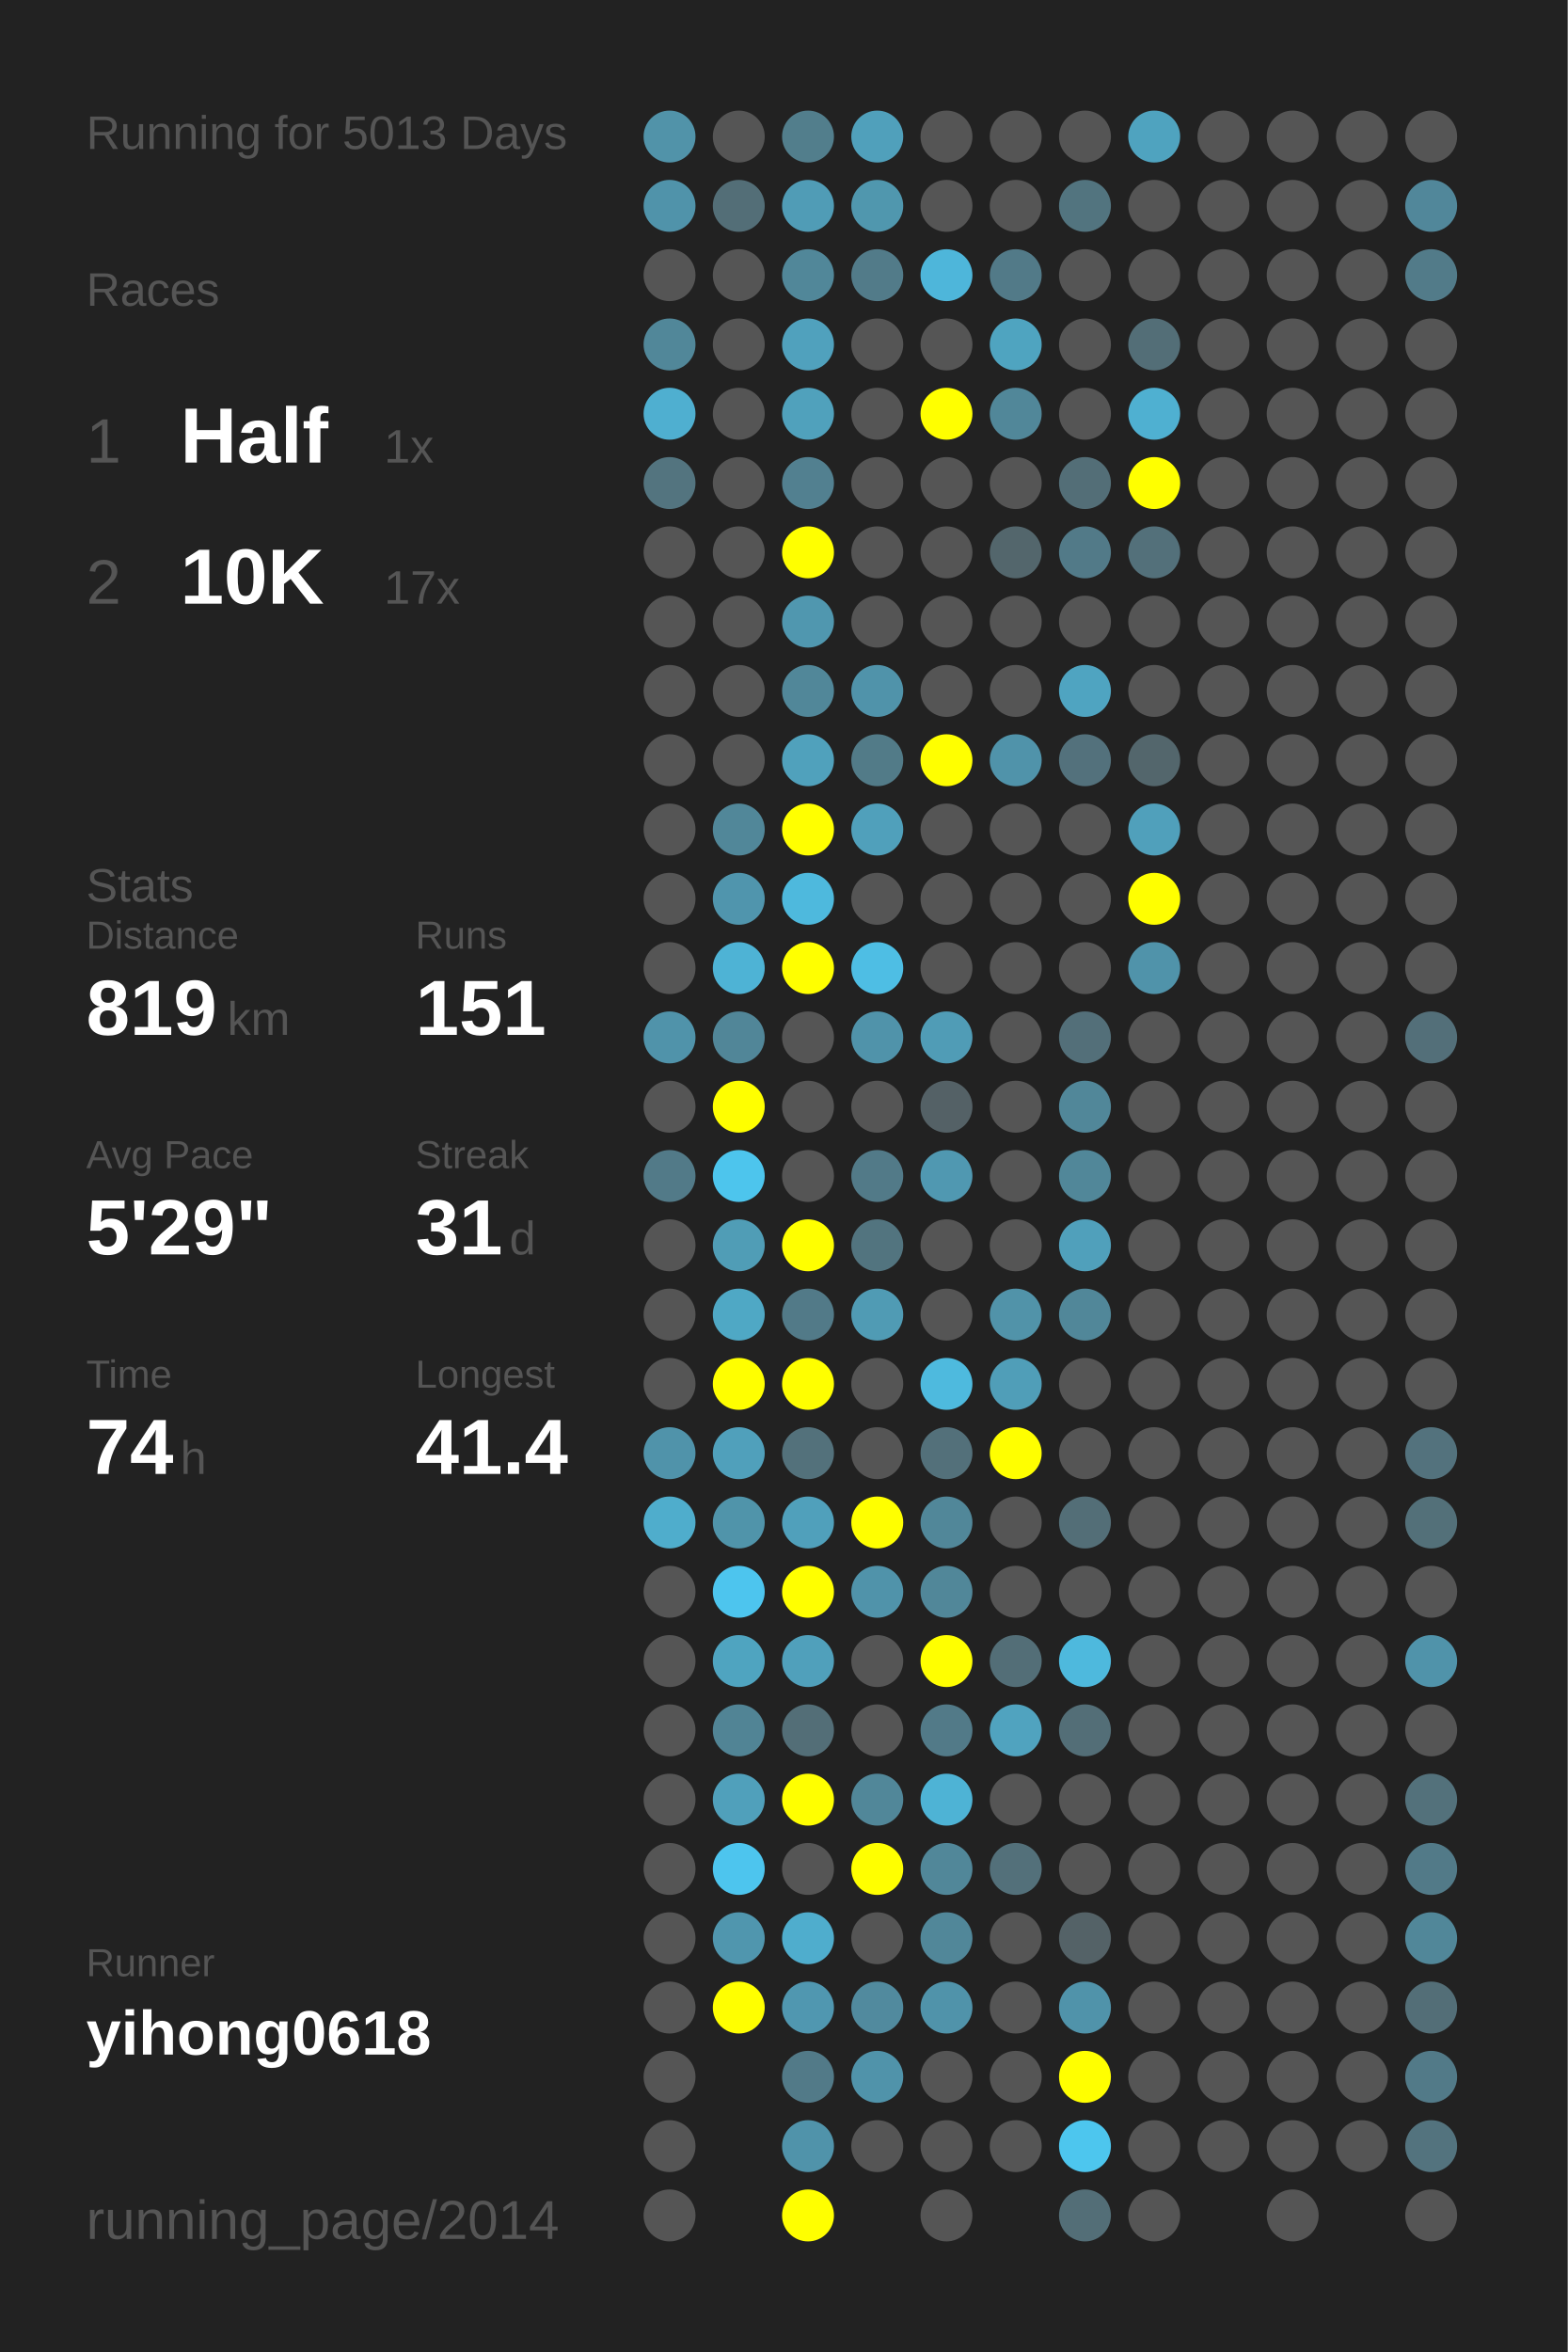
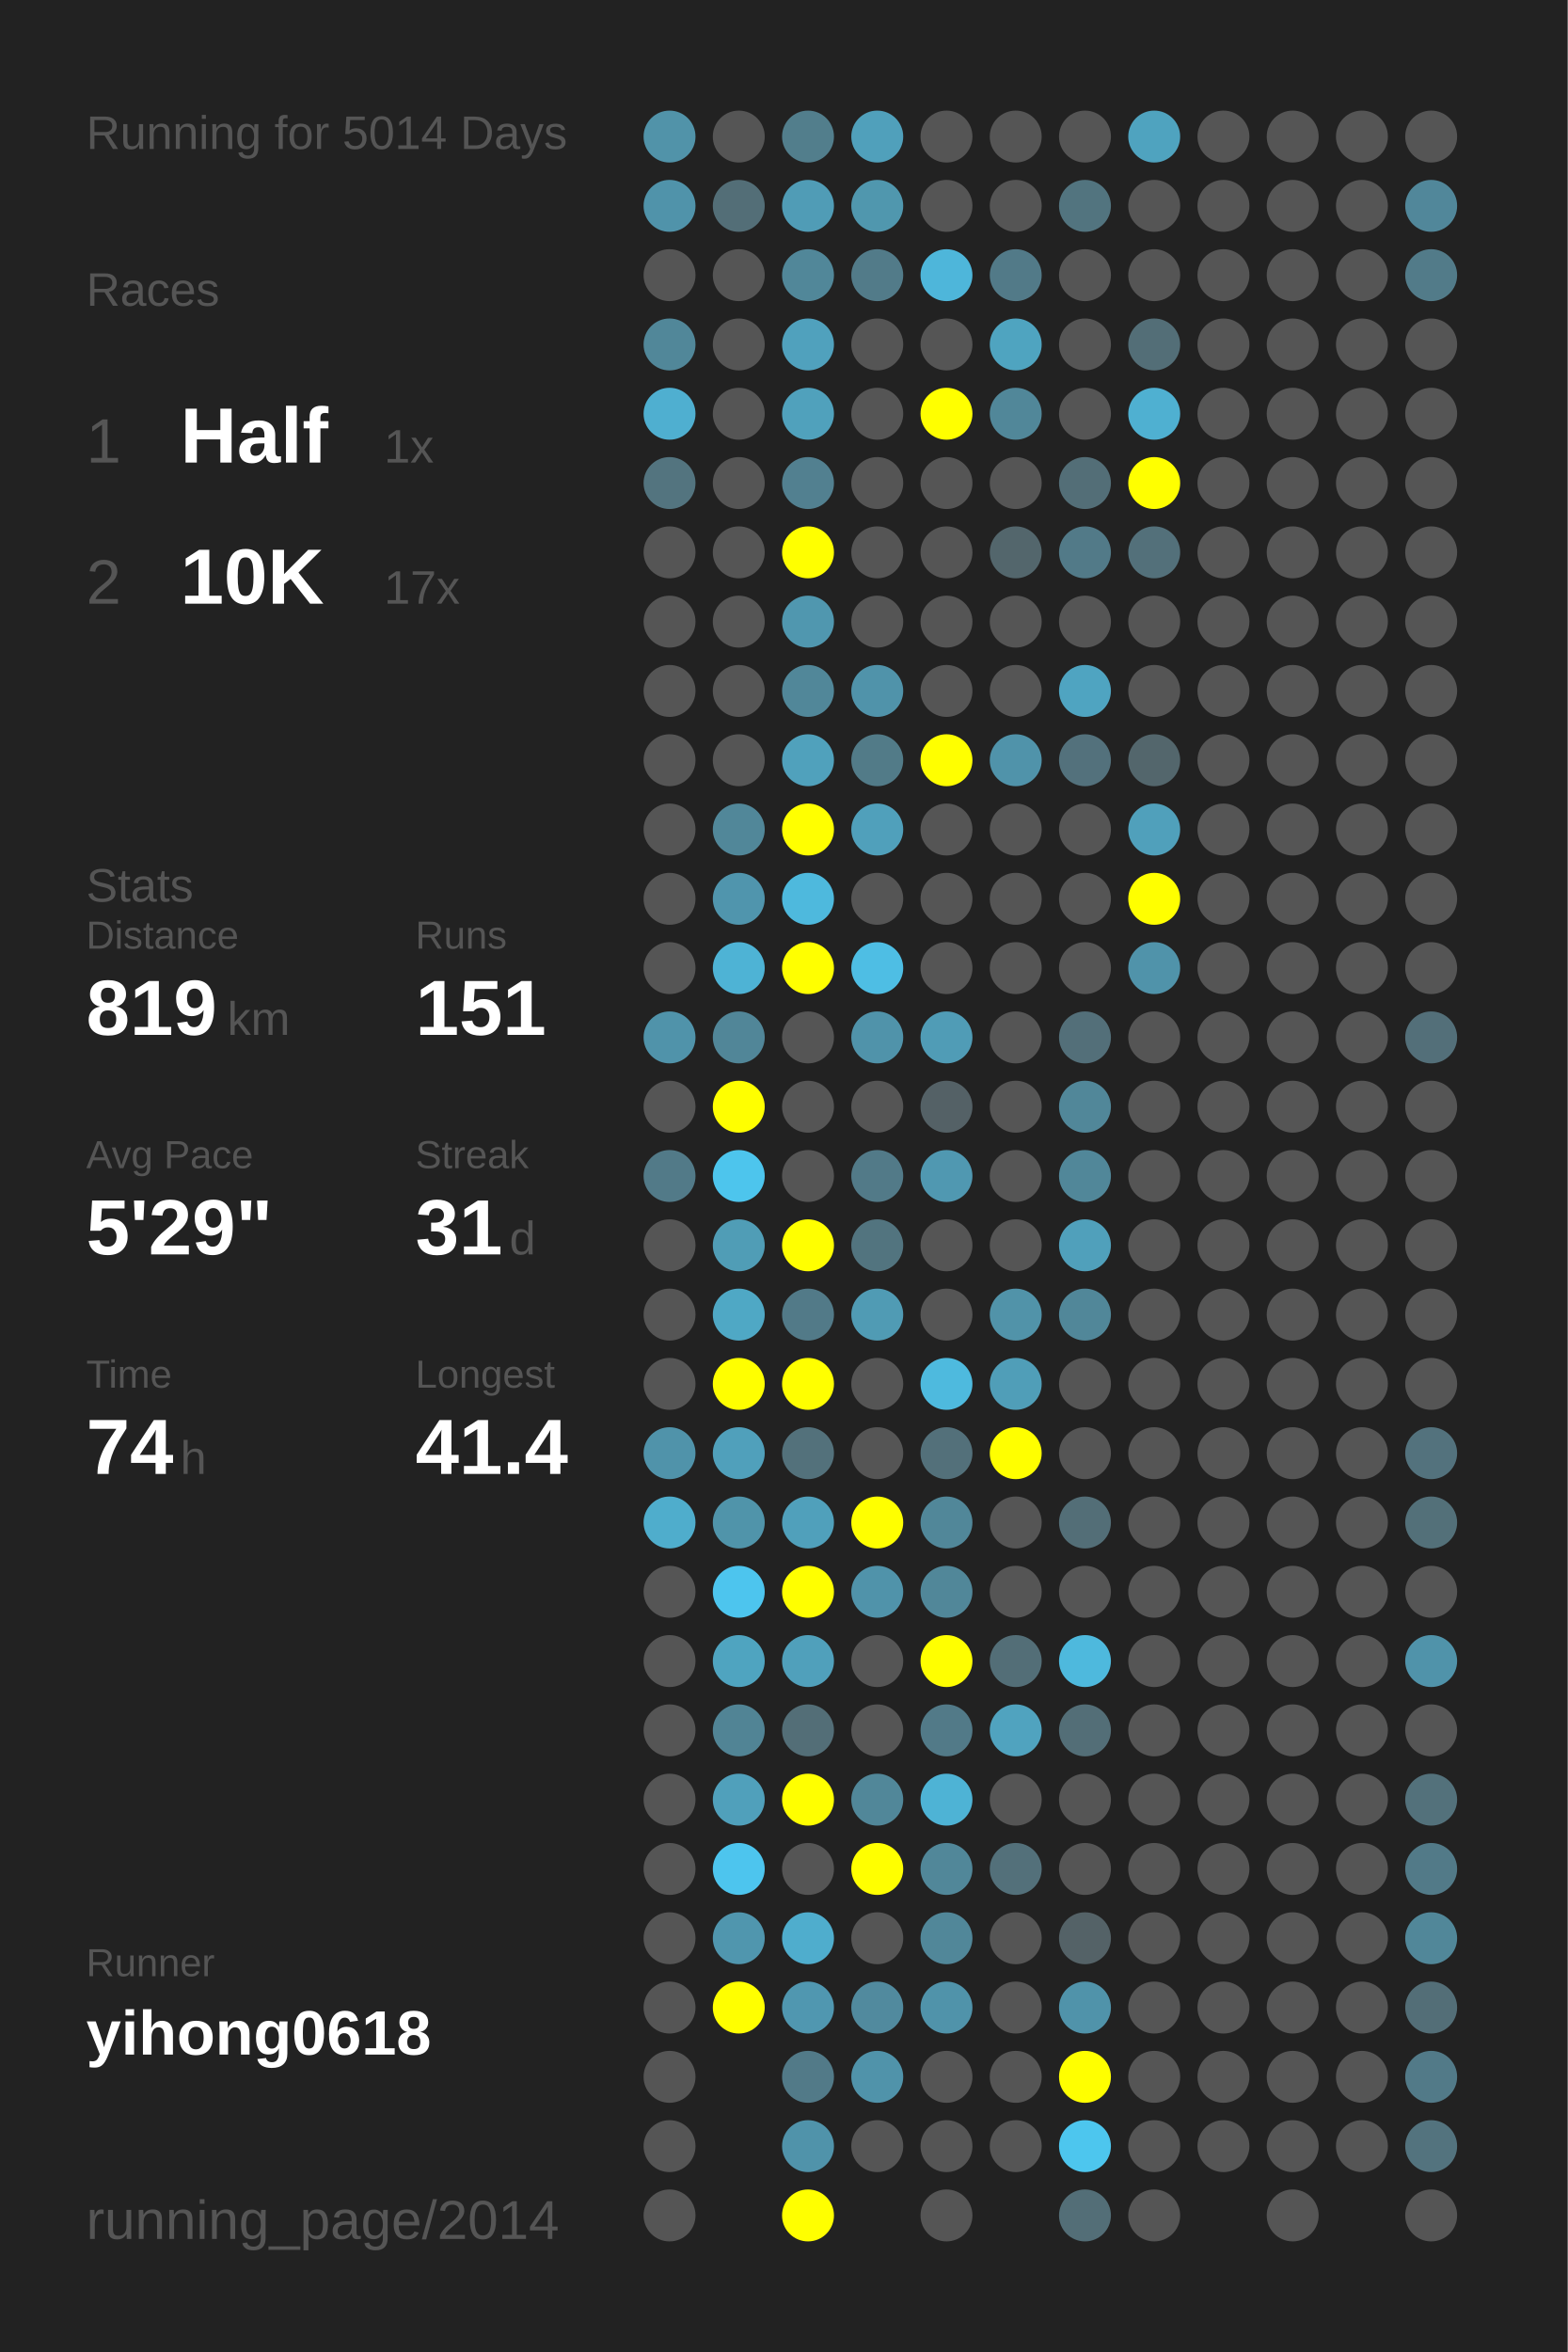
<svg xmlns="http://www.w3.org/2000/svg" baseProfile="full" height="300mm" version="1.1" viewBox="0,0,200,300" width="200mm">
  <defs />
  <rect fill="#222222" height="300" width="200" x="0" y="0" />
-   <text fill="#555555" style="font-size:6px; font-family:Arial;" x="11" y="19">Running for 5013 Days</text>
+   <text fill="#555555" style="font-size:6px; font-family:Arial;" x="11" y="19">Running for 5014 Days</text>
  <text fill="#555555" style="font-size:6px; font-family:Arial;" x="11" y="39">Races</text>
  <text fill="#555555" style="font-size:8px; font-family:Arial;" x="11" y="59">1</text>
  <text fill="#FFFFFF" style="font-size:10px; font-family:Arial; font-weight:bold;" x="23" y="59">Half</text>
  <text fill="#555555" style="font-size:6px; font-family:Arial;" x="49" y="59">1x</text>
  <text fill="#555555" style="font-size:8px; font-family:Arial;" x="11" y="77">2</text>
  <text fill="#FFFFFF" style="font-size:10px; font-family:Arial; font-weight:bold;" x="23" y="77">10K</text>
  <text fill="#555555" style="font-size:6px; font-family:Arial;" x="49" y="77">17x</text>
  <text fill="#555555" style="font-size:6px; font-family:Arial;" x="11" y="115">Stats</text>
  <text fill="#555555" style="font-size:5px; font-family:Arial;" x="11" y="121">Distance</text>
  <text fill="#FFFFFF" style="font-size:10px; font-family:Arial; font-weight:bold;" x="11" y="132">819</text>
  <text fill="#555555" style="font-size:6px; font-family:Arial;" x="29" y="132">km</text>
  <text fill="#555555" style="font-size:5px; font-family:Arial;" x="53" y="121">Runs</text>
  <text fill="#FFFFFF" style="font-size:10px; font-family:Arial; font-weight:bold;" x="53" y="132">151</text>
  <text fill="#555555" style="font-size:5px; font-family:Arial;" x="11" y="149">Avg Pace</text>
  <text fill="#FFFFFF" style="font-size:10px; font-family:Arial; font-weight:bold;" x="11" y="160">5'29"</text>
  <text fill="#555555" style="font-size:5px; font-family:Arial;" x="53" y="149">Streak</text>
  <text fill="#FFFFFF" style="font-size:10px; font-family:Arial; font-weight:bold;" x="53" y="160">31</text>
  <text fill="#555555" style="font-size:6px; font-family:Arial;" x="65" y="160">d</text>
  <text fill="#555555" style="font-size:5px; font-family:Arial;" x="11" y="177">Time</text>
  <text fill="#FFFFFF" style="font-size:10px; font-family:Arial; font-weight:bold;" x="11" y="188">74</text>
  <text fill="#555555" style="font-size:6px; font-family:Arial;" x="23" y="188">h</text>
  <text fill="#555555" style="font-size:5px; font-family:Arial;" x="53" y="177">Longest</text>
  <text fill="#FFFFFF" style="font-size:10px; font-family:Arial; font-weight:bold;" x="53" y="188">41.4</text>
  <text fill="#555555" style="font-size:5px; font-family:Arial;" x="11" y="252.065">Runner</text>
  <text fill="#FFFFFF" style="font-size:8px; font-family:Arial; font-weight:bold;" x="11" y="262.065">yihong0618</text>
  <text fill="#555555" style="font-size:7px; font-family:Arial;" x="11" y="285.581">running_page/2014</text>
  <circle cx="85.417" cy="17.419" fill="#5193a9" r="3.312" />
  <circle cx="85.417" cy="26.258" fill="#5093aa" r="3.312" />
  <circle cx="85.417" cy="35.097" fill="#555555" r="3.312" />
  <circle cx="85.417" cy="43.935" fill="#518799" r="3.312" />
  <circle cx="85.417" cy="52.774" fill="#4fafd0" r="3.312" />
  <circle cx="85.417" cy="61.613" fill="#53747f" r="3.312" />
  <circle cx="85.417" cy="70.452" fill="#555555" r="3.312" />
  <circle cx="85.417" cy="79.29" fill="#555555" r="3.312" />
  <circle cx="85.417" cy="88.129" fill="#555555" r="3.312" />
  <circle cx="85.417" cy="96.968" fill="#555555" r="3.312" />
  <circle cx="85.417" cy="105.806" fill="#555555" r="3.312" />
  <circle cx="85.417" cy="114.645" fill="#555555" r="3.312" />
  <circle cx="85.417" cy="123.484" fill="#555555" r="3.312" />
  <circle cx="85.417" cy="132.323" fill="#5093aa" r="3.312" />
  <circle cx="85.417" cy="141.161" fill="#555555" r="3.312" />
  <circle cx="85.417" cy="150" fill="#527a88" r="3.312" />
  <circle cx="85.417" cy="158.839" fill="#555555" r="3.312" />
  <circle cx="85.417" cy="167.677" fill="#555555" r="3.312" />
  <circle cx="85.417" cy="176.516" fill="#555555" r="3.312" />
  <circle cx="85.417" cy="185.355" fill="#5093aa" r="3.312" />
  <circle cx="85.417" cy="194.194" fill="#4fadcc" r="3.312" />
  <circle cx="85.417" cy="203.032" fill="#555555" r="3.312" />
  <circle cx="85.417" cy="211.871" fill="#555555" r="3.312" />
  <circle cx="85.417" cy="220.71" fill="#555555" r="3.312" />
  <circle cx="85.417" cy="229.548" fill="#555555" r="3.312" />
  <circle cx="85.417" cy="238.387" fill="#555555" r="3.312" />
  <circle cx="85.417" cy="247.226" fill="#555555" r="3.312" />
  <circle cx="85.417" cy="256.065" fill="#555555" r="3.312" />
  <circle cx="85.417" cy="264.903" fill="#555555" r="3.312" />
  <circle cx="85.417" cy="273.742" fill="#555555" r="3.312" />
  <circle cx="85.417" cy="282.581" fill="#555555" r="3.312" />
  <circle cx="94.25" cy="17.419" fill="#555555" r="3.312" />
  <circle cx="94.25" cy="26.258" fill="#536e77" r="3.312" />
  <circle cx="94.25" cy="35.097" fill="#555555" r="3.312" />
  <circle cx="94.25" cy="43.935" fill="#555555" r="3.312" />
  <circle cx="94.25" cy="52.774" fill="#555555" r="3.312" />
  <circle cx="94.25" cy="61.613" fill="#555555" r="3.312" />
  <circle cx="94.25" cy="70.452" fill="#555555" r="3.312" />
  <circle cx="94.25" cy="79.29" fill="#555555" r="3.312" />
  <circle cx="94.25" cy="88.129" fill="#555555" r="3.312" />
  <circle cx="94.25" cy="96.968" fill="#555555" r="3.312" />
  <circle cx="94.25" cy="105.806" fill="#518799" r="3.312" />
  <circle cx="94.25" cy="114.645" fill="#5095ad" r="3.312" />
  <circle cx="94.25" cy="123.484" fill="#4eb3d5" r="3.312" />
  <circle cx="94.25" cy="132.323" fill="#518698" r="3.312" />
  <circle cx="94.25" cy="141.161" fill="#FFFF00" r="3.312" />
  <circle cx="94.25" cy="150" fill="#4dc5ed" r="3.312" />
  <circle cx="94.25" cy="158.839" fill="#509db6" r="3.312" />
  <circle cx="94.25" cy="167.677" fill="#4fa8c5" r="3.312" />
  <circle cx="94.25" cy="176.516" fill="#FFFF00" r="3.312" />
  <circle cx="94.25" cy="185.355" fill="#50a0bb" r="3.312" />
  <circle cx="94.25" cy="194.194" fill="#5094aa" r="3.312" />
  <circle cx="94.25" cy="203.032" fill="#4dc5ee" r="3.312" />
  <circle cx="94.25" cy="211.871" fill="#4fa4c0" r="3.312" />
  <circle cx="94.25" cy="220.71" fill="#518495" r="3.312" />
  <circle cx="94.25" cy="229.548" fill="#50a0bb" r="3.312" />
  <circle cx="94.25" cy="238.387" fill="#4dc5ee" r="3.312" />
  <circle cx="94.25" cy="247.226" fill="#5096ae" r="3.312" />
  <circle cx="94.25" cy="256.065" fill="#FFFF00" r="3.312" />
  <circle cx="103.083" cy="17.419" fill="#527e8c" r="3.312" />
  <circle cx="103.083" cy="26.258" fill="#509cb6" r="3.312" />
  <circle cx="103.083" cy="35.097" fill="#518799" r="3.312" />
  <circle cx="103.083" cy="43.935" fill="#50a1bd" r="3.312" />
  <circle cx="103.083" cy="52.774" fill="#50a1bc" r="3.312" />
  <circle cx="103.083" cy="61.613" fill="#528090" r="3.312" />
  <circle cx="103.083" cy="70.452" fill="#FFFF00" r="3.312" />
  <circle cx="103.083" cy="79.29" fill="#5097af" r="3.312" />
  <circle cx="103.083" cy="88.129" fill="#518799" r="3.312" />
  <circle cx="103.083" cy="96.968" fill="#50a1bc" r="3.312" />
  <circle cx="103.083" cy="105.806" fill="#FFFF00" r="3.312" />
  <circle cx="103.083" cy="114.645" fill="#4eb9dd" r="3.312" />
  <circle cx="103.083" cy="123.484" fill="#FFFF00" r="3.312" />
  <circle cx="103.083" cy="132.323" fill="#555555" r="3.312" />
  <circle cx="103.083" cy="141.161" fill="#555555" r="3.312" />
  <circle cx="103.083" cy="150" fill="#555555" r="3.312" />
  <circle cx="103.083" cy="158.839" fill="#FFFF00" r="3.312" />
  <circle cx="103.083" cy="167.677" fill="#527a88" r="3.312" />
  <circle cx="103.083" cy="176.516" fill="#FFFF00" r="3.312" />
  <circle cx="103.083" cy="185.355" fill="#53717b" r="3.312" />
  <circle cx="103.083" cy="194.194" fill="#50a0bb" r="3.312" />
  <circle cx="103.083" cy="203.032" fill="#FFFF00" r="3.312" />
  <circle cx="103.083" cy="211.871" fill="#50a0bb" r="3.312" />
  <circle cx="103.083" cy="220.71" fill="#536e77" r="3.312" />
  <circle cx="103.083" cy="229.548" fill="#FFFF00" r="3.312" />
  <circle cx="103.083" cy="238.387" fill="#555555" r="3.312" />
  <circle cx="103.083" cy="247.226" fill="#4fadcd" r="3.312" />
  <circle cx="103.083" cy="256.065" fill="#5097b0" r="3.312" />
  <circle cx="103.083" cy="264.903" fill="#527a88" r="3.312" />
  <circle cx="103.083" cy="273.742" fill="#5093aa" r="3.312" />
  <circle cx="103.083" cy="282.581" fill="#FFFF00" r="3.312" />
  <circle cx="111.917" cy="17.419" fill="#50a0bb" r="3.312" />
  <circle cx="111.917" cy="26.258" fill="#5097ae" r="3.312" />
  <circle cx="111.917" cy="35.097" fill="#527b89" r="3.312" />
  <circle cx="111.917" cy="43.935" fill="#555555" r="3.312" />
  <circle cx="111.917" cy="52.774" fill="#555555" r="3.312" />
  <circle cx="111.917" cy="61.613" fill="#555555" r="3.312" />
  <circle cx="111.917" cy="70.452" fill="#555555" r="3.312" />
  <circle cx="111.917" cy="79.29" fill="#555555" r="3.312" />
  <circle cx="111.917" cy="88.129" fill="#5093aa" r="3.312" />
  <circle cx="111.917" cy="96.968" fill="#527b88" r="3.312" />
  <circle cx="111.917" cy="105.806" fill="#50a0bb" r="3.312" />
  <circle cx="111.917" cy="114.645" fill="#555555" r="3.312" />
  <circle cx="111.917" cy="123.484" fill="#4ebee4" r="3.312" />
  <circle cx="111.917" cy="132.323" fill="#5093aa" r="3.312" />
  <circle cx="111.917" cy="141.161" fill="#555555" r="3.312" />
  <circle cx="111.917" cy="150" fill="#527a88" r="3.312" />
  <circle cx="111.917" cy="158.839" fill="#52747f" r="3.312" />
  <circle cx="111.917" cy="167.677" fill="#509bb4" r="3.312" />
  <circle cx="111.917" cy="176.516" fill="#555555" r="3.312" />
  <circle cx="111.917" cy="185.355" fill="#555555" r="3.312" />
  <circle cx="111.917" cy="194.194" fill="#FFFF00" r="3.312" />
  <circle cx="111.917" cy="203.032" fill="#5093aa" r="3.312" />
  <circle cx="111.917" cy="211.871" fill="#555555" r="3.312" />
  <circle cx="111.917" cy="220.71" fill="#555555" r="3.312" />
  <circle cx="111.917" cy="229.548" fill="#518799" r="3.312" />
  <circle cx="111.917" cy="238.387" fill="#FFFF00" r="3.312" />
  <circle cx="111.917" cy="247.226" fill="#555555" r="3.312" />
  <circle cx="111.917" cy="256.065" fill="#518a9e" r="3.312" />
  <circle cx="111.917" cy="264.903" fill="#5093aa" r="3.312" />
  <circle cx="111.917" cy="273.742" fill="#555555" r="3.312" />
  <circle cx="120.75" cy="17.419" fill="#555555" r="3.312" />
  <circle cx="120.75" cy="26.258" fill="#555555" r="3.312" />
  <circle cx="120.75" cy="35.097" fill="#4eb6da" r="3.312" />
  <circle cx="120.75" cy="43.935" fill="#555555" r="3.312" />
  <circle cx="120.75" cy="52.774" fill="#FFFF00" r="3.312" />
  <circle cx="120.75" cy="61.613" fill="#555555" r="3.312" />
  <circle cx="120.75" cy="70.452" fill="#555555" r="3.312" />
  <circle cx="120.75" cy="79.29" fill="#555555" r="3.312" />
  <circle cx="120.75" cy="88.129" fill="#555555" r="3.312" />
  <circle cx="120.75" cy="96.968" fill="#FFFF00" r="3.312" />
  <circle cx="120.75" cy="105.806" fill="#555555" r="3.312" />
  <circle cx="120.75" cy="114.645" fill="#555555" r="3.312" />
  <circle cx="120.75" cy="123.484" fill="#555555" r="3.312" />
  <circle cx="120.75" cy="132.323" fill="#509cb6" r="3.312" />
  <circle cx="120.75" cy="141.161" fill="#546166" r="3.312" />
  <circle cx="120.75" cy="150" fill="#5098b1" r="3.312" />
  <circle cx="120.75" cy="158.839" fill="#555555" r="3.312" />
  <circle cx="120.75" cy="167.677" fill="#555555" r="3.312" />
  <circle cx="120.75" cy="176.516" fill="#4ebade" r="3.312" />
  <circle cx="120.75" cy="185.355" fill="#53707a" r="3.312" />
  <circle cx="120.75" cy="194.194" fill="#518799" r="3.312" />
  <circle cx="120.75" cy="203.032" fill="#518799" r="3.312" />
  <circle cx="120.75" cy="211.871" fill="#FFFF00" r="3.312" />
  <circle cx="120.75" cy="220.71" fill="#527a88" r="3.312" />
  <circle cx="120.75" cy="229.548" fill="#4eb3d5" r="3.312" />
  <circle cx="120.75" cy="238.387" fill="#518799" r="3.312" />
  <circle cx="120.75" cy="247.226" fill="#518799" r="3.312" />
  <circle cx="120.75" cy="256.065" fill="#5093aa" r="3.312" />
  <circle cx="120.75" cy="264.903" fill="#555555" r="3.312" />
  <circle cx="120.75" cy="273.742" fill="#555555" r="3.312" />
  <circle cx="120.75" cy="282.581" fill="#555555" r="3.312" />
  <circle cx="129.583" cy="17.419" fill="#555555" r="3.312" />
  <circle cx="129.583" cy="26.258" fill="#555555" r="3.312" />
  <circle cx="129.583" cy="35.097" fill="#527a88" r="3.312" />
  <circle cx="129.583" cy="43.935" fill="#4fa4c0" r="3.312" />
  <circle cx="129.583" cy="52.774" fill="#518799" r="3.312" />
  <circle cx="129.583" cy="61.613" fill="#555555" r="3.312" />
  <circle cx="129.583" cy="70.452" fill="#53666c" r="3.312" />
  <circle cx="129.583" cy="79.29" fill="#555555" r="3.312" />
  <circle cx="129.583" cy="88.129" fill="#555555" r="3.312" />
  <circle cx="129.583" cy="96.968" fill="#5093aa" r="3.312" />
  <circle cx="129.583" cy="105.806" fill="#555555" r="3.312" />
  <circle cx="129.583" cy="114.645" fill="#555555" r="3.312" />
  <circle cx="129.583" cy="123.484" fill="#555555" r="3.312" />
  <circle cx="129.583" cy="132.323" fill="#555555" r="3.312" />
  <circle cx="129.583" cy="141.161" fill="#555555" r="3.312" />
  <circle cx="129.583" cy="150" fill="#555555" r="3.312" />
  <circle cx="129.583" cy="158.839" fill="#555555" r="3.312" />
  <circle cx="129.583" cy="167.677" fill="#5193a9" r="3.312" />
  <circle cx="129.583" cy="176.516" fill="#509eb8" r="3.312" />
  <circle cx="129.583" cy="185.355" fill="#FFFF00" r="3.312" />
  <circle cx="129.583" cy="194.194" fill="#555555" r="3.312" />
  <circle cx="129.583" cy="203.032" fill="#555555" r="3.312" />
  <circle cx="129.583" cy="211.871" fill="#536e77" r="3.312" />
  <circle cx="129.583" cy="220.71" fill="#50a3bf" r="3.312" />
  <circle cx="129.583" cy="229.548" fill="#555555" r="3.312" />
  <circle cx="129.583" cy="238.387" fill="#53707a" r="3.312" />
  <circle cx="129.583" cy="247.226" fill="#555555" r="3.312" />
  <circle cx="129.583" cy="256.065" fill="#555555" r="3.312" />
  <circle cx="129.583" cy="264.903" fill="#555555" r="3.312" />
  <circle cx="129.583" cy="273.742" fill="#555555" r="3.312" />
  <circle cx="138.417" cy="17.419" fill="#555555" r="3.312" />
  <circle cx="138.417" cy="26.258" fill="#52747f" r="3.312" />
  <circle cx="138.417" cy="35.097" fill="#555555" r="3.312" />
  <circle cx="138.417" cy="43.935" fill="#555555" r="3.312" />
  <circle cx="138.417" cy="52.774" fill="#555555" r="3.312" />
  <circle cx="138.417" cy="61.613" fill="#536e77" r="3.312" />
  <circle cx="138.417" cy="70.452" fill="#527a88" r="3.312" />
  <circle cx="138.417" cy="79.29" fill="#555555" r="3.312" />
  <circle cx="138.417" cy="88.129" fill="#4fa4c1" r="3.312" />
  <circle cx="138.417" cy="96.968" fill="#53717c" r="3.312" />
  <circle cx="138.417" cy="105.806" fill="#555555" r="3.312" />
  <circle cx="138.417" cy="114.645" fill="#555555" r="3.312" />
  <circle cx="138.417" cy="123.484" fill="#555555" r="3.312" />
  <circle cx="138.417" cy="132.323" fill="#536f79" r="3.312" />
  <circle cx="138.417" cy="141.161" fill="#518799" r="3.312" />
  <circle cx="138.417" cy="150" fill="#518799" r="3.312" />
  <circle cx="138.417" cy="158.839" fill="#50a0bb" r="3.312" />
  <circle cx="138.417" cy="167.677" fill="#518799" r="3.312" />
  <circle cx="138.417" cy="176.516" fill="#555555" r="3.312" />
  <circle cx="138.417" cy="185.355" fill="#555555" r="3.312" />
  <circle cx="138.417" cy="194.194" fill="#536e77" r="3.312" />
  <circle cx="138.417" cy="203.032" fill="#555555" r="3.312" />
  <circle cx="138.417" cy="211.871" fill="#4eb9dd" r="3.312" />
  <circle cx="138.417" cy="220.71" fill="#536e77" r="3.312" />
  <circle cx="138.417" cy="229.548" fill="#555555" r="3.312" />
  <circle cx="138.417" cy="238.387" fill="#555555" r="3.312" />
  <circle cx="138.417" cy="247.226" fill="#546267" r="3.312" />
  <circle cx="138.417" cy="256.065" fill="#5093aa" r="3.312" />
  <circle cx="138.417" cy="264.903" fill="#FFFF00" r="3.312" />
  <circle cx="138.417" cy="273.742" fill="#4dc6ee" r="3.312" />
  <circle cx="138.417" cy="282.581" fill="#536e77" r="3.312" />
  <circle cx="147.25" cy="17.419" fill="#4fa3bf" r="3.312" />
  <circle cx="147.25" cy="26.258" fill="#555555" r="3.312" />
  <circle cx="147.25" cy="35.097" fill="#555555" r="3.312" />
  <circle cx="147.25" cy="43.935" fill="#536e77" r="3.312" />
  <circle cx="147.25" cy="52.774" fill="#4fb0d1" r="3.312" />
  <circle cx="147.25" cy="61.613" fill="#FFFF00" r="3.312" />
  <circle cx="147.25" cy="70.452" fill="#53707a" r="3.312" />
  <circle cx="147.25" cy="79.29" fill="#555555" r="3.312" />
  <circle cx="147.25" cy="88.129" fill="#555555" r="3.312" />
  <circle cx="147.25" cy="96.968" fill="#53666c" r="3.312" />
  <circle cx="147.25" cy="105.806" fill="#50a0bb" r="3.312" />
  <circle cx="147.25" cy="114.645" fill="#FFFF00" r="3.312" />
  <circle cx="147.25" cy="123.484" fill="#5093aa" r="3.312" />
  <circle cx="147.25" cy="132.323" fill="#555555" r="3.312" />
  <circle cx="147.25" cy="141.161" fill="#555555" r="3.312" />
  <circle cx="147.25" cy="150" fill="#555555" r="3.312" />
  <circle cx="147.25" cy="158.839" fill="#555555" r="3.312" />
  <circle cx="147.25" cy="167.677" fill="#555555" r="3.312" />
  <circle cx="147.25" cy="176.516" fill="#555555" r="3.312" />
  <circle cx="147.25" cy="185.355" fill="#555555" r="3.312" />
  <circle cx="147.25" cy="194.194" fill="#555555" r="3.312" />
  <circle cx="147.25" cy="203.032" fill="#555555" r="3.312" />
  <circle cx="147.25" cy="211.871" fill="#555555" r="3.312" />
  <circle cx="147.25" cy="220.71" fill="#555555" r="3.312" />
  <circle cx="147.25" cy="229.548" fill="#555555" r="3.312" />
  <circle cx="147.25" cy="238.387" fill="#555555" r="3.312" />
  <circle cx="147.25" cy="247.226" fill="#555555" r="3.312" />
  <circle cx="147.25" cy="256.065" fill="#555555" r="3.312" />
  <circle cx="147.25" cy="264.903" fill="#555555" r="3.312" />
  <circle cx="147.25" cy="273.742" fill="#555555" r="3.312" />
  <circle cx="147.25" cy="282.581" fill="#555555" r="3.312" />
  <circle cx="156.083" cy="17.419" fill="#555555" r="3.312" />
  <circle cx="156.083" cy="26.258" fill="#555555" r="3.312" />
  <circle cx="156.083" cy="35.097" fill="#555555" r="3.312" />
  <circle cx="156.083" cy="43.935" fill="#555555" r="3.312" />
  <circle cx="156.083" cy="52.774" fill="#555555" r="3.312" />
  <circle cx="156.083" cy="61.613" fill="#555555" r="3.312" />
  <circle cx="156.083" cy="70.452" fill="#555555" r="3.312" />
  <circle cx="156.083" cy="79.29" fill="#555555" r="3.312" />
  <circle cx="156.083" cy="88.129" fill="#555555" r="3.312" />
  <circle cx="156.083" cy="96.968" fill="#555555" r="3.312" />
  <circle cx="156.083" cy="105.806" fill="#555555" r="3.312" />
  <circle cx="156.083" cy="114.645" fill="#555555" r="3.312" />
  <circle cx="156.083" cy="123.484" fill="#555555" r="3.312" />
  <circle cx="156.083" cy="132.323" fill="#555555" r="3.312" />
  <circle cx="156.083" cy="141.161" fill="#555555" r="3.312" />
  <circle cx="156.083" cy="150" fill="#555555" r="3.312" />
  <circle cx="156.083" cy="158.839" fill="#555555" r="3.312" />
  <circle cx="156.083" cy="167.677" fill="#555555" r="3.312" />
  <circle cx="156.083" cy="176.516" fill="#555555" r="3.312" />
  <circle cx="156.083" cy="185.355" fill="#555555" r="3.312" />
  <circle cx="156.083" cy="194.194" fill="#555555" r="3.312" />
  <circle cx="156.083" cy="203.032" fill="#555555" r="3.312" />
  <circle cx="156.083" cy="211.871" fill="#555555" r="3.312" />
  <circle cx="156.083" cy="220.71" fill="#555555" r="3.312" />
  <circle cx="156.083" cy="229.548" fill="#555555" r="3.312" />
  <circle cx="156.083" cy="238.387" fill="#555555" r="3.312" />
  <circle cx="156.083" cy="247.226" fill="#555555" r="3.312" />
  <circle cx="156.083" cy="256.065" fill="#555555" r="3.312" />
  <circle cx="156.083" cy="264.903" fill="#555555" r="3.312" />
  <circle cx="156.083" cy="273.742" fill="#555555" r="3.312" />
  <circle cx="164.917" cy="17.419" fill="#555555" r="3.312" />
  <circle cx="164.917" cy="26.258" fill="#555555" r="3.312" />
  <circle cx="164.917" cy="35.097" fill="#555555" r="3.312" />
  <circle cx="164.917" cy="43.935" fill="#555555" r="3.312" />
  <circle cx="164.917" cy="52.774" fill="#555555" r="3.312" />
  <circle cx="164.917" cy="61.613" fill="#555555" r="3.312" />
  <circle cx="164.917" cy="70.452" fill="#555555" r="3.312" />
  <circle cx="164.917" cy="79.29" fill="#555555" r="3.312" />
  <circle cx="164.917" cy="88.129" fill="#555555" r="3.312" />
  <circle cx="164.917" cy="96.968" fill="#555555" r="3.312" />
  <circle cx="164.917" cy="105.806" fill="#555555" r="3.312" />
  <circle cx="164.917" cy="114.645" fill="#555555" r="3.312" />
  <circle cx="164.917" cy="123.484" fill="#555555" r="3.312" />
  <circle cx="164.917" cy="132.323" fill="#555555" r="3.312" />
  <circle cx="164.917" cy="141.161" fill="#555555" r="3.312" />
  <circle cx="164.917" cy="150" fill="#555555" r="3.312" />
  <circle cx="164.917" cy="158.839" fill="#555555" r="3.312" />
  <circle cx="164.917" cy="167.677" fill="#555555" r="3.312" />
  <circle cx="164.917" cy="176.516" fill="#555555" r="3.312" />
  <circle cx="164.917" cy="185.355" fill="#555555" r="3.312" />
  <circle cx="164.917" cy="194.194" fill="#555555" r="3.312" />
  <circle cx="164.917" cy="203.032" fill="#555555" r="3.312" />
  <circle cx="164.917" cy="211.871" fill="#555555" r="3.312" />
  <circle cx="164.917" cy="220.71" fill="#555555" r="3.312" />
  <circle cx="164.917" cy="229.548" fill="#555555" r="3.312" />
  <circle cx="164.917" cy="238.387" fill="#555555" r="3.312" />
  <circle cx="164.917" cy="247.226" fill="#555555" r="3.312" />
  <circle cx="164.917" cy="256.065" fill="#555555" r="3.312" />
  <circle cx="164.917" cy="264.903" fill="#555555" r="3.312" />
  <circle cx="164.917" cy="273.742" fill="#555555" r="3.312" />
  <circle cx="164.917" cy="282.581" fill="#555555" r="3.312" />
  <circle cx="173.75" cy="17.419" fill="#555555" r="3.312" />
  <circle cx="173.75" cy="26.258" fill="#555555" r="3.312" />
  <circle cx="173.75" cy="35.097" fill="#555555" r="3.312" />
  <circle cx="173.75" cy="43.935" fill="#555555" r="3.312" />
  <circle cx="173.75" cy="52.774" fill="#555555" r="3.312" />
  <circle cx="173.75" cy="61.613" fill="#555555" r="3.312" />
  <circle cx="173.75" cy="70.452" fill="#555555" r="3.312" />
  <circle cx="173.75" cy="79.29" fill="#555555" r="3.312" />
  <circle cx="173.75" cy="88.129" fill="#555555" r="3.312" />
  <circle cx="173.75" cy="96.968" fill="#555555" r="3.312" />
  <circle cx="173.75" cy="105.806" fill="#555555" r="3.312" />
  <circle cx="173.75" cy="114.645" fill="#555555" r="3.312" />
  <circle cx="173.75" cy="123.484" fill="#555555" r="3.312" />
  <circle cx="173.75" cy="132.323" fill="#555555" r="3.312" />
  <circle cx="173.75" cy="141.161" fill="#555555" r="3.312" />
  <circle cx="173.75" cy="150" fill="#555555" r="3.312" />
  <circle cx="173.75" cy="158.839" fill="#555555" r="3.312" />
  <circle cx="173.75" cy="167.677" fill="#555555" r="3.312" />
  <circle cx="173.75" cy="176.516" fill="#555555" r="3.312" />
  <circle cx="173.75" cy="185.355" fill="#555555" r="3.312" />
  <circle cx="173.75" cy="194.194" fill="#555555" r="3.312" />
  <circle cx="173.75" cy="203.032" fill="#555555" r="3.312" />
  <circle cx="173.75" cy="211.871" fill="#555555" r="3.312" />
  <circle cx="173.75" cy="220.71" fill="#555555" r="3.312" />
  <circle cx="173.75" cy="229.548" fill="#555555" r="3.312" />
  <circle cx="173.75" cy="238.387" fill="#555555" r="3.312" />
  <circle cx="173.75" cy="247.226" fill="#555555" r="3.312" />
  <circle cx="173.75" cy="256.065" fill="#555555" r="3.312" />
  <circle cx="173.75" cy="264.903" fill="#555555" r="3.312" />
  <circle cx="173.75" cy="273.742" fill="#555555" r="3.312" />
  <circle cx="182.583" cy="17.419" fill="#555555" r="3.312" />
  <circle cx="182.583" cy="26.258" fill="#51879a" r="3.312" />
  <circle cx="182.583" cy="35.097" fill="#527b89" r="3.312" />
  <circle cx="182.583" cy="43.935" fill="#555555" r="3.312" />
  <circle cx="182.583" cy="52.774" fill="#555555" r="3.312" />
  <circle cx="182.583" cy="61.613" fill="#555555" r="3.312" />
  <circle cx="182.583" cy="70.452" fill="#555555" r="3.312" />
  <circle cx="182.583" cy="79.29" fill="#555555" r="3.312" />
  <circle cx="182.583" cy="88.129" fill="#555555" r="3.312" />
  <circle cx="182.583" cy="96.968" fill="#555555" r="3.312" />
  <circle cx="182.583" cy="105.806" fill="#555555" r="3.312" />
  <circle cx="182.583" cy="114.645" fill="#555555" r="3.312" />
  <circle cx="182.583" cy="123.484" fill="#555555" r="3.312" />
  <circle cx="182.583" cy="132.323" fill="#536f79" r="3.312" />
  <circle cx="182.583" cy="141.161" fill="#555555" r="3.312" />
  <circle cx="182.583" cy="150" fill="#555555" r="3.312" />
  <circle cx="182.583" cy="158.839" fill="#555555" r="3.312" />
  <circle cx="182.583" cy="167.677" fill="#555555" r="3.312" />
  <circle cx="182.583" cy="176.516" fill="#555555" r="3.312" />
  <circle cx="182.583" cy="185.355" fill="#53727d" r="3.312" />
  <circle cx="182.583" cy="194.194" fill="#537079" r="3.312" />
  <circle cx="182.583" cy="203.032" fill="#555555" r="3.312" />
  <circle cx="182.583" cy="211.871" fill="#5093aa" r="3.312" />
  <circle cx="182.583" cy="220.71" fill="#555555" r="3.312" />
  <circle cx="182.583" cy="229.548" fill="#53717b" r="3.312" />
  <circle cx="182.583" cy="238.387" fill="#527a88" r="3.312" />
  <circle cx="182.583" cy="247.226" fill="#518799" r="3.312" />
  <circle cx="182.583" cy="256.065" fill="#536e77" r="3.312" />
  <circle cx="182.583" cy="264.903" fill="#527a88" r="3.312" />
  <circle cx="182.583" cy="273.742" fill="#53737e" r="3.312" />
  <circle cx="182.583" cy="282.581" fill="#555555" r="3.312" />
</svg>
